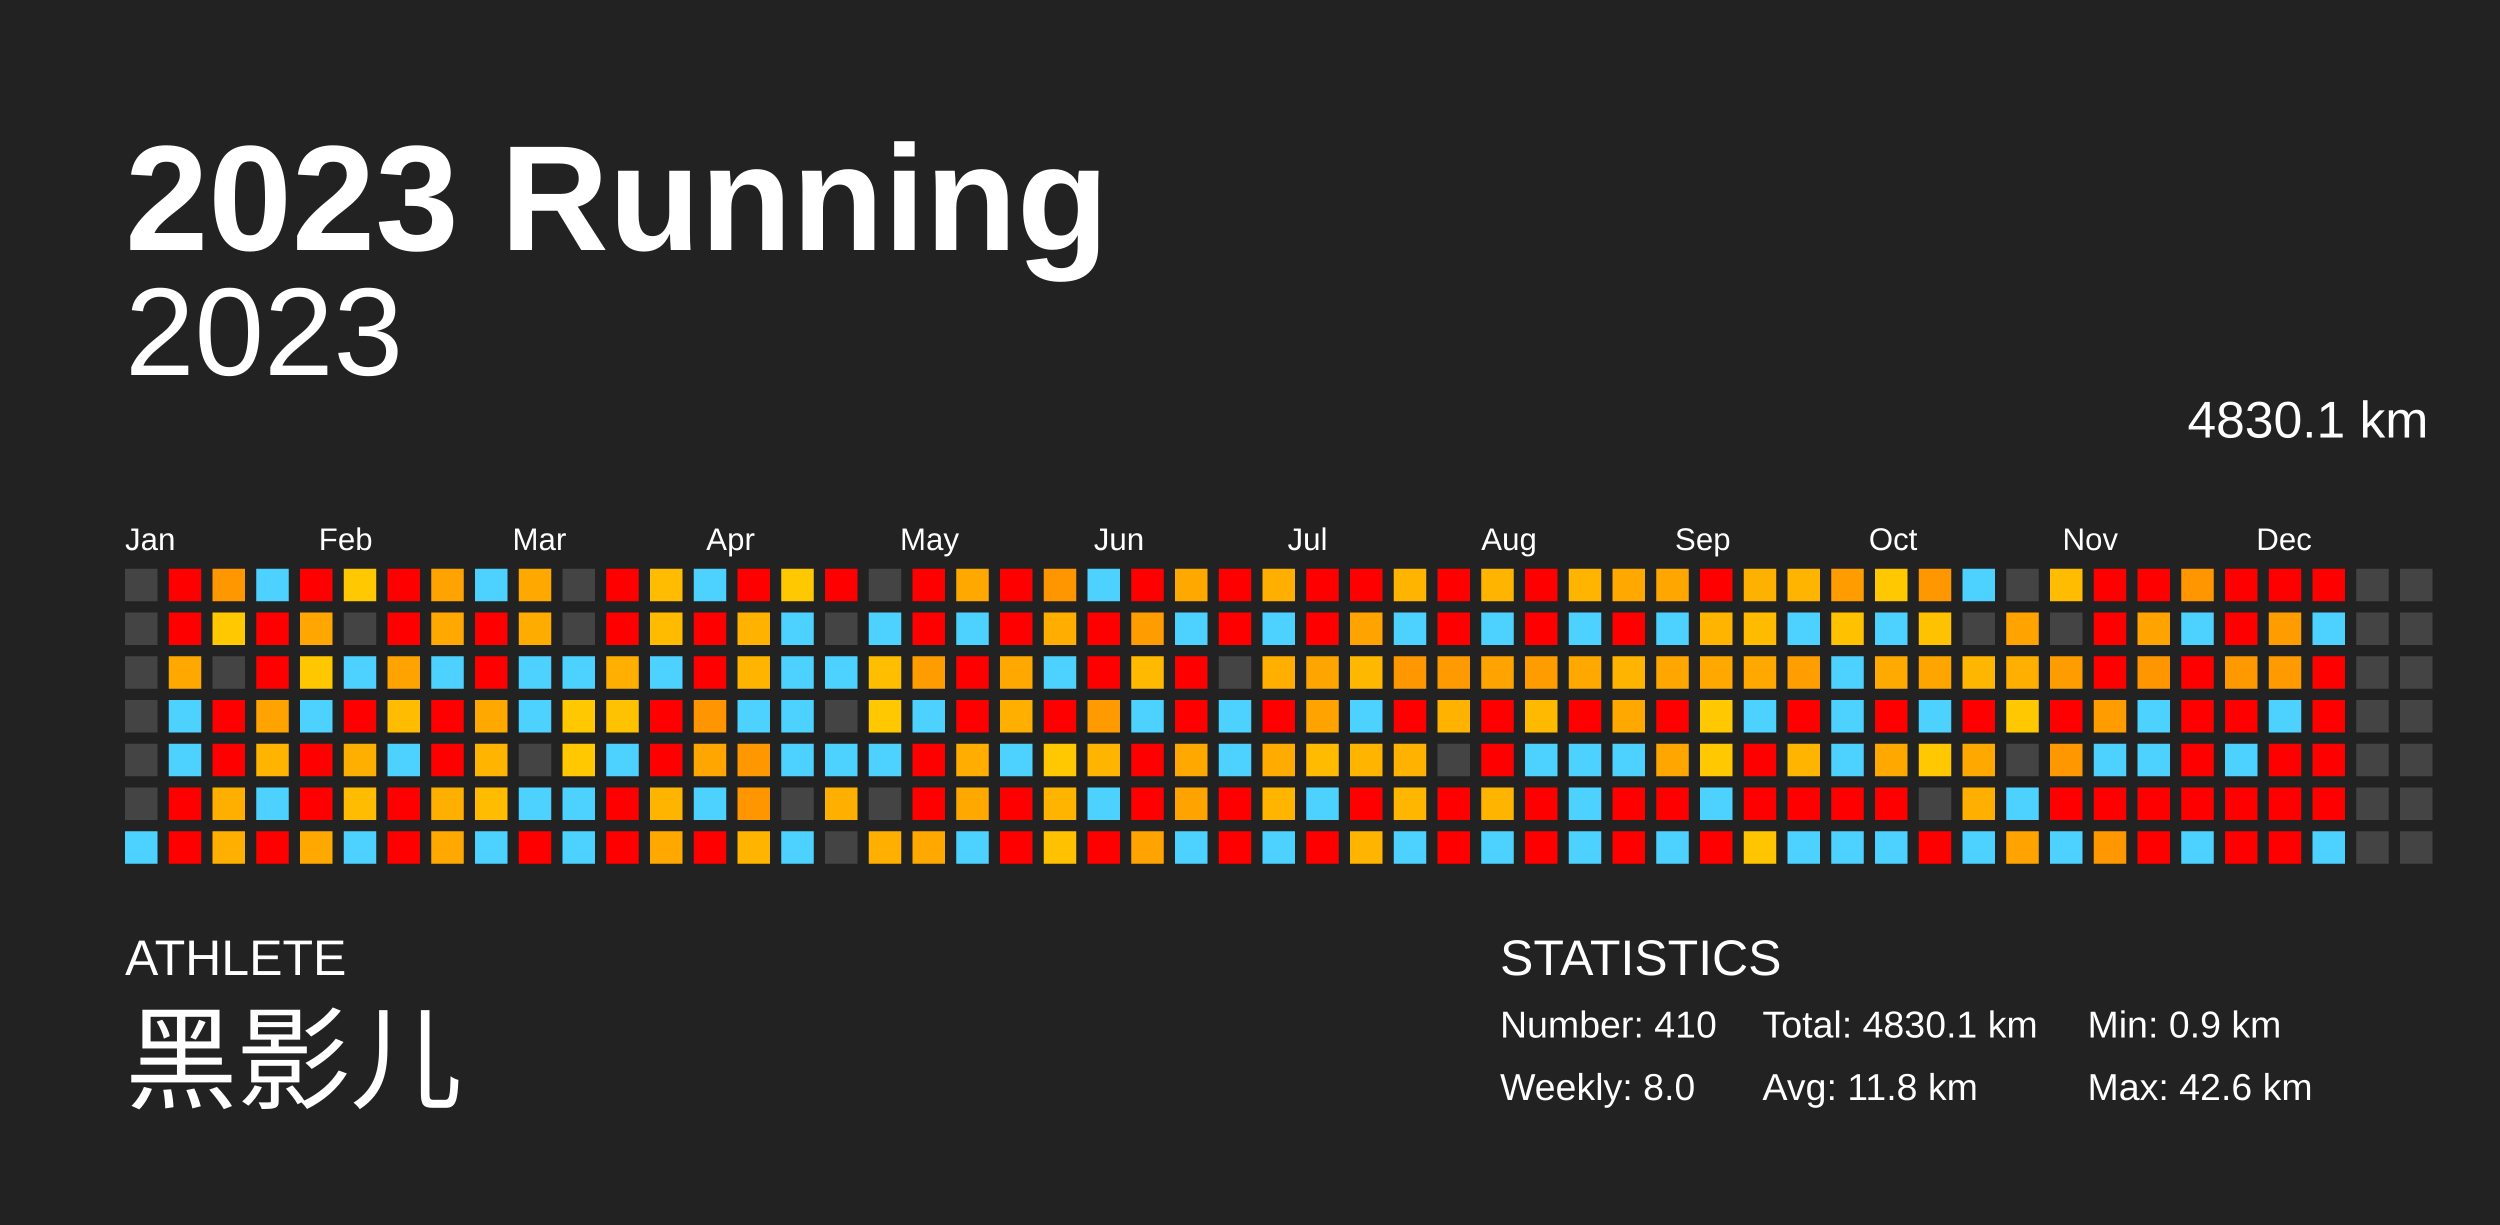
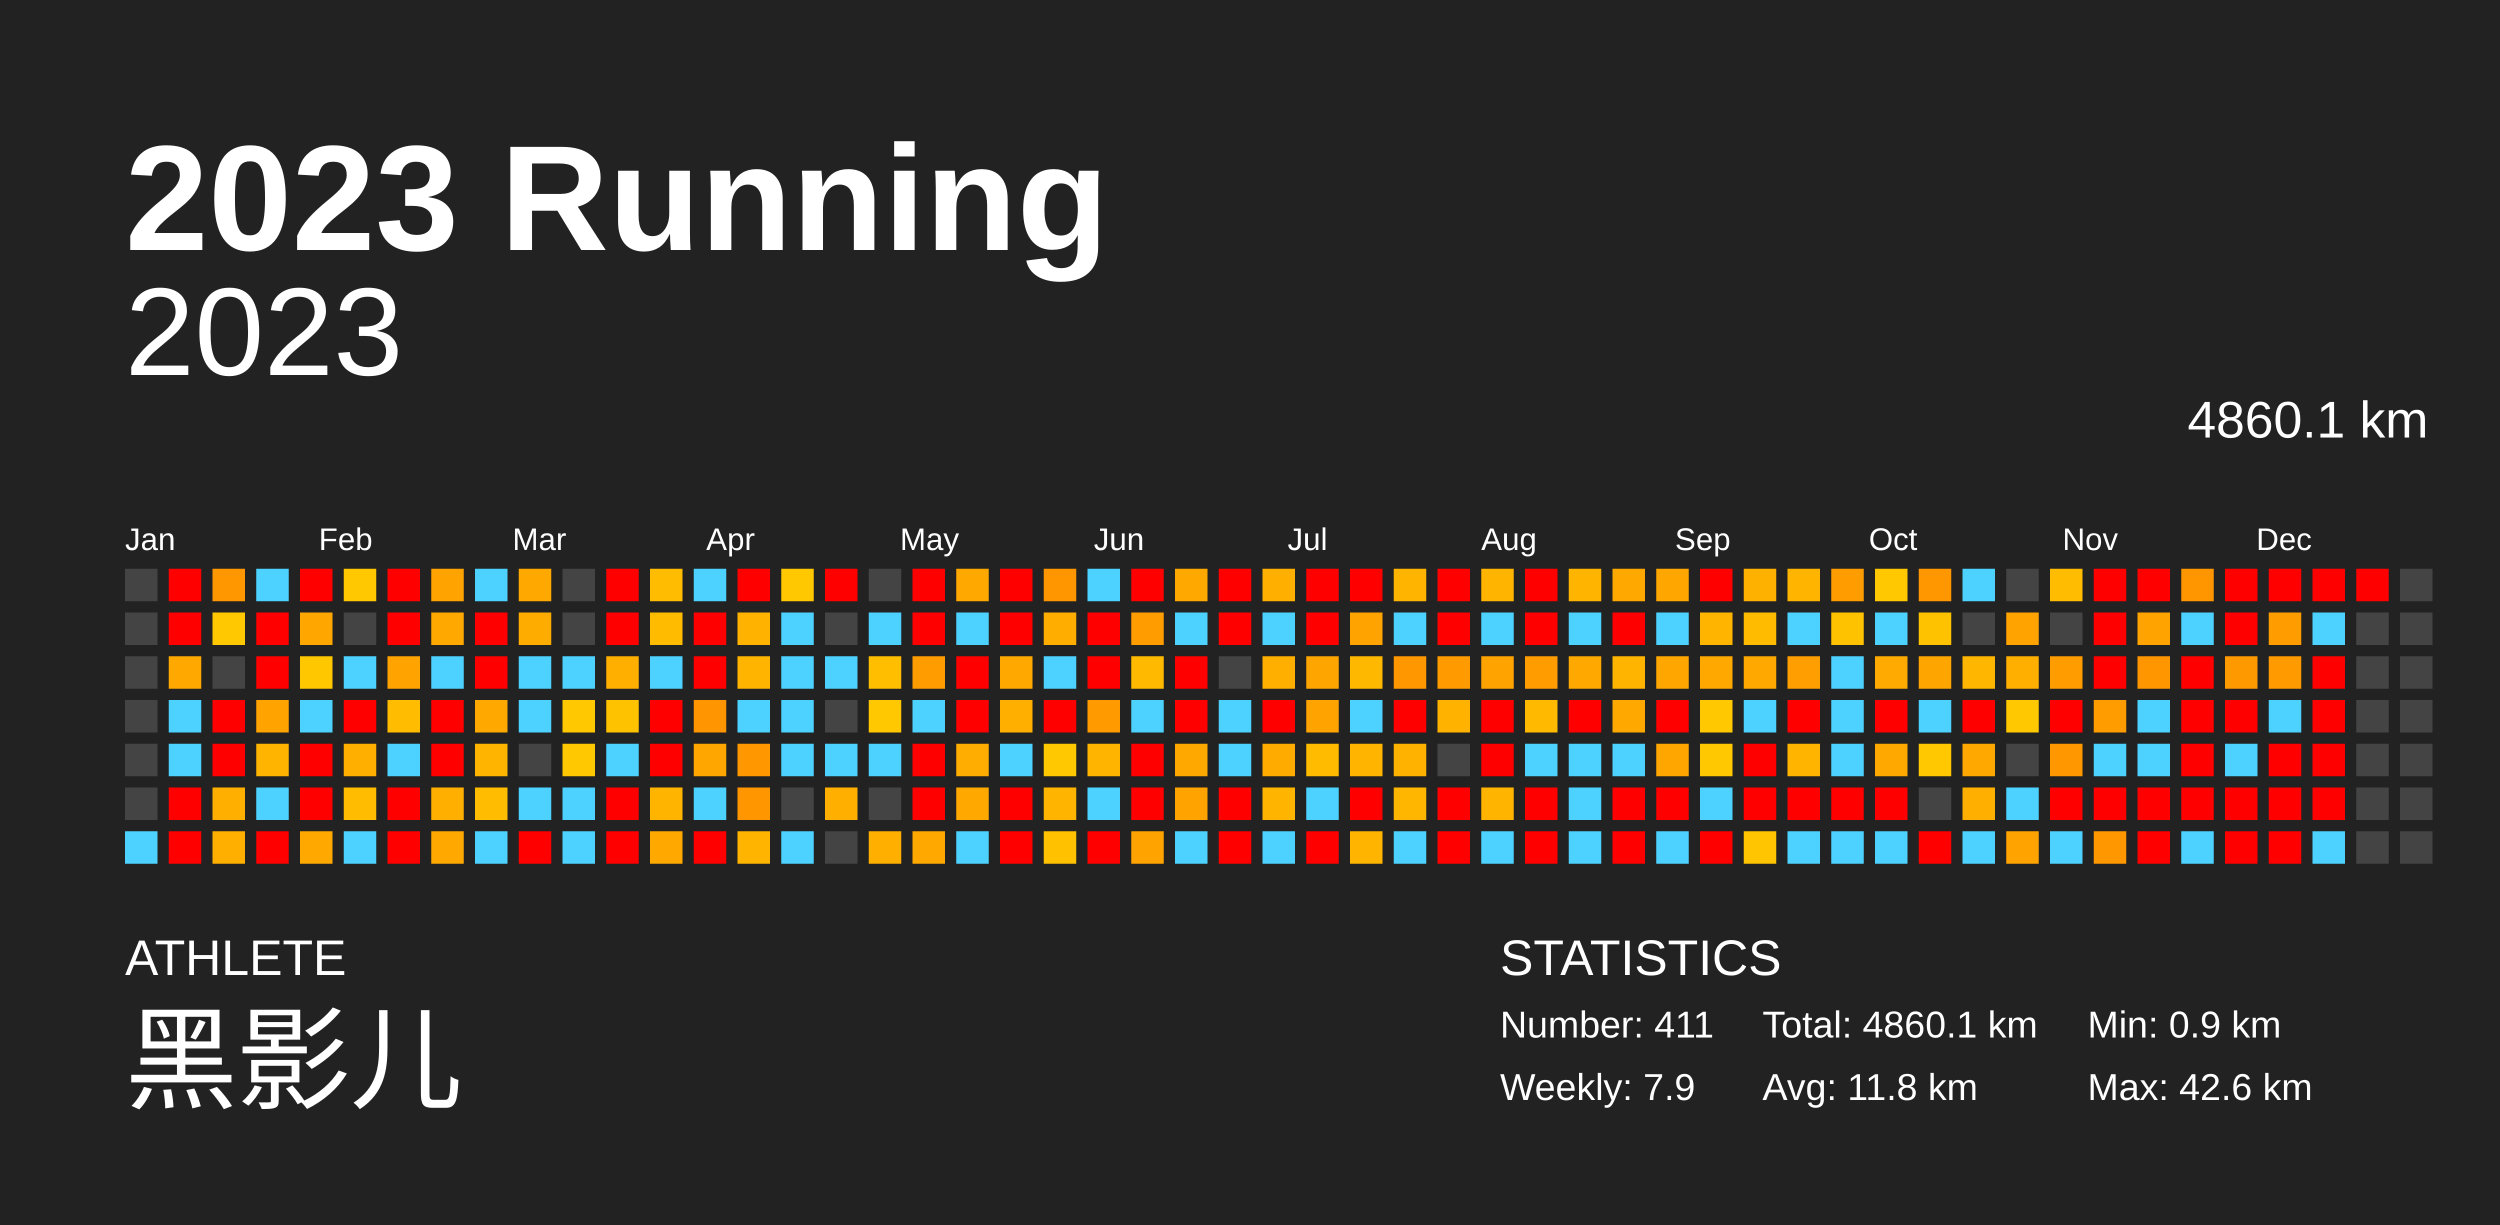
<svg xmlns="http://www.w3.org/2000/svg" baseProfile="full" height="98mm" version="1.1" viewBox="0,0,200,98" width="200mm">
  <defs />
  <rect fill="#222222" height="98" width="200" x="0" y="0" />
  <text fill="#FFFFFF" style="font-size:12px; font-family:Arial; font-weight:bold;" x="10" y="20">2023 Running</text>
  <text fill="#FFFFFF" style="font-size:4px; font-family:Arial" x="10" y="78">ATHLETE</text>
  <text fill="#FFFFFF" style="font-size:9px; font-family:Arial" x="10" y="88">黑影儿</text>
  <text fill="#FFFFFF" style="font-size:4px; font-family:Arial" x="120" y="78">STATISTICS</text>
-   <text fill="#FFFFFF" style="font-size:3px; font-family:Arial" x="120" y="83">Number: 410</text>
-   <text fill="#FFFFFF" style="font-size:3px; font-family:Arial" x="120" y="88">Weekly: 8.0</text>
-   <text fill="#FFFFFF" style="font-size:3px; font-family:Arial" x="141" y="83">Total: 4830.1 km</text>
+   <text fill="#FFFFFF" style="font-size:3px; font-family:Arial" x="120" y="83">Number: 411</text>
+   <text fill="#FFFFFF" style="font-size:3px; font-family:Arial" x="120" y="88">Weekly: 7.9</text>
+   <text fill="#FFFFFF" style="font-size:3px; font-family:Arial" x="141" y="83">Total: 4860.1 km</text>
  <text fill="#FFFFFF" style="font-size:3px; font-family:Arial" x="141" y="88">Avg: 11.8 km</text>
  <text fill="#FFFFFF" style="font-size:3px; font-family:Arial" x="167" y="83">Min: 0.9 km</text>
  <text fill="#FFFFFF" style="font-size:3px; font-family:Arial" x="167" y="88">Max: 42.6 km</text>
  <text alignment-baseline="hanging" fill="#FFFFFF" style="font-size:10.0px; font-family:Arial;" x="10" y="30">2023</text>
-   <text alignment-baseline="hanging" fill="#FFFFFF" style="font-size:4.125px; font-family:Arial;" x="175" y="35">4830.1 km</text>
+   <text alignment-baseline="hanging" fill="#FFFFFF" style="font-size:4.125px; font-family:Arial;" x="175" y="35">4860.1 km</text>
  <text fill="#FFFFFF" style="font-size:2.5px; font-family:Arial" x="10.0" y="44">Jan</text>
  <text fill="#FFFFFF" style="font-size:2.5px; font-family:Arial" x="25.5" y="44">Feb</text>
  <text fill="#FFFFFF" style="font-size:2.5px; font-family:Arial" x="41.0" y="44">Mar</text>
  <text fill="#FFFFFF" style="font-size:2.5px; font-family:Arial" x="56.5" y="44">Apr</text>
  <text fill="#FFFFFF" style="font-size:2.5px; font-family:Arial" x="72.0" y="44">May</text>
  <text fill="#FFFFFF" style="font-size:2.5px; font-family:Arial" x="87.5" y="44">Jun</text>
  <text fill="#FFFFFF" style="font-size:2.5px; font-family:Arial" x="103.0" y="44">Jul</text>
  <text fill="#FFFFFF" style="font-size:2.5px; font-family:Arial" x="118.5" y="44">Aug</text>
  <text fill="#FFFFFF" style="font-size:2.5px; font-family:Arial" x="134.0" y="44">Sep</text>
  <text fill="#FFFFFF" style="font-size:2.5px; font-family:Arial" x="149.5" y="44">Oct</text>
  <text fill="#FFFFFF" style="font-size:2.5px; font-family:Arial" x="165.0" y="44">Nov</text>
  <text fill="#FFFFFF" style="font-size:2.5px; font-family:Arial" x="180.5" y="44">Dec</text>
  <rect fill="#444444" height="2.6" width="2.6" x="10.0" y="45.5" />
  <rect fill="#444444" height="2.6" width="2.6" x="10.0" y="49.0" />
  <rect fill="#444444" height="2.6" width="2.6" x="10.0" y="52.5" />
  <rect fill="#444444" height="2.6" width="2.6" x="10.0" y="56.0" />
  <rect fill="#444444" height="2.6" width="2.6" x="10.0" y="59.5" />
  <rect fill="#444444" height="2.6" width="2.6" x="10.0" y="63.0" />
  <rect fill="#4dd2ff" height="2.6" width="2.6" x="10.0" y="66.5" />
  <rect fill="red" height="2.6" width="2.6" x="13.5" y="45.5" />
  <rect fill="red" height="2.6" width="2.6" x="13.5" y="49.0" />
  <rect fill="#ffa900" height="2.6" width="2.6" x="13.5" y="52.5" />
  <rect fill="#4dd2ff" height="2.6" width="2.6" x="13.5" y="56.0" />
  <rect fill="#4dd2ff" height="2.6" width="2.6" x="13.5" y="59.5" />
  <rect fill="red" height="2.6" width="2.6" x="13.5" y="63.0" />
  <rect fill="red" height="2.6" width="2.6" x="13.5" y="66.5" />
  <rect fill="#ff9700" height="2.6" width="2.6" x="17.0" y="45.5" />
  <rect fill="#ffc800" height="2.6" width="2.6" x="17.0" y="49.0" />
  <rect fill="#444444" height="2.6" width="2.6" x="17.0" y="52.5" />
  <rect fill="red" height="2.6" width="2.6" x="17.0" y="56.0" />
  <rect fill="red" height="2.6" width="2.6" x="17.0" y="59.5" />
  <rect fill="#ffaf00" height="2.6" width="2.6" x="17.0" y="63.0" />
  <rect fill="#ffaf00" height="2.6" width="2.6" x="17.0" y="66.5" />
  <rect fill="#4dd2ff" height="2.6" width="2.6" x="20.5" y="45.5" />
  <rect fill="red" height="2.6" width="2.6" x="20.5" y="49.0" />
  <rect fill="red" height="2.6" width="2.6" x="20.5" y="52.5" />
  <rect fill="#ffa300" height="2.6" width="2.6" x="20.5" y="56.0" />
  <rect fill="#ffb500" height="2.6" width="2.6" x="20.5" y="59.5" />
  <rect fill="#4dd2ff" height="2.6" width="2.6" x="20.5" y="63.0" />
  <rect fill="red" height="2.6" width="2.6" x="20.5" y="66.5" />
  <rect fill="red" height="2.6" width="2.6" x="24.0" y="45.5" />
  <rect fill="#ffa700" height="2.6" width="2.6" x="24.0" y="49.0" />
  <rect fill="#ffc700" height="2.6" width="2.6" x="24.0" y="52.5" />
  <rect fill="#4dd2ff" height="2.6" width="2.6" x="24.0" y="56.0" />
  <rect fill="red" height="2.6" width="2.6" x="24.0" y="59.5" />
  <rect fill="red" height="2.6" width="2.6" x="24.0" y="63.0" />
  <rect fill="#ffa900" height="2.6" width="2.6" x="24.0" y="66.5" />
  <rect fill="#ffc800" height="2.6" width="2.6" x="27.5" y="45.5" />
  <rect fill="#444444" height="2.6" width="2.6" x="27.5" y="49.0" />
  <rect fill="#4dd2ff" height="2.6" width="2.6" x="27.5" y="52.5" />
  <rect fill="red" height="2.6" width="2.6" x="27.5" y="56.0" />
  <rect fill="#ffaf00" height="2.6" width="2.6" x="27.5" y="59.5" />
  <rect fill="#ffbc00" height="2.6" width="2.6" x="27.5" y="63.0" />
  <rect fill="#4dd2ff" height="2.6" width="2.6" x="27.5" y="66.5" />
  <rect fill="red" height="2.6" width="2.6" x="31.0" y="45.5" />
  <rect fill="red" height="2.6" width="2.6" x="31.0" y="49.0" />
  <rect fill="#ffa300" height="2.6" width="2.6" x="31.0" y="52.5" />
  <rect fill="#ffbc00" height="2.6" width="2.6" x="31.0" y="56.0" />
  <rect fill="#4dd2ff" height="2.6" width="2.6" x="31.0" y="59.5" />
  <rect fill="red" height="2.6" width="2.6" x="31.0" y="63.0" />
  <rect fill="red" height="2.6" width="2.6" x="31.0" y="66.5" />
  <rect fill="#ffa300" height="2.6" width="2.6" x="34.5" y="45.5" />
  <rect fill="#ffa900" height="2.6" width="2.6" x="34.5" y="49.0" />
  <rect fill="#4dd2ff" height="2.6" width="2.6" x="34.5" y="52.5" />
  <rect fill="red" height="2.6" width="2.6" x="34.5" y="56.0" />
  <rect fill="red" height="2.6" width="2.6" x="34.5" y="59.5" />
  <rect fill="#ffaf00" height="2.6" width="2.6" x="34.5" y="63.0" />
  <rect fill="#ffa900" height="2.6" width="2.6" x="34.5" y="66.5" />
  <rect fill="#4dd2ff" height="2.6" width="2.6" x="38.0" y="45.5" />
  <rect fill="red" height="2.6" width="2.6" x="38.0" y="49.0" />
  <rect fill="red" height="2.6" width="2.6" x="38.0" y="52.5" />
  <rect fill="#ffa900" height="2.6" width="2.6" x="38.0" y="56.0" />
  <rect fill="#ffb400" height="2.6" width="2.6" x="38.0" y="59.5" />
  <rect fill="#ffbc00" height="2.6" width="2.6" x="38.0" y="63.0" />
  <rect fill="#4dd2ff" height="2.6" width="2.6" x="38.0" y="66.5" />
  <rect fill="#ffa900" height="2.6" width="2.6" x="41.5" y="45.5" />
  <rect fill="#ffac00" height="2.6" width="2.6" x="41.5" y="49.0" />
  <rect fill="#4dd2ff" height="2.6" width="2.6" x="41.5" y="52.5" />
  <rect fill="#4dd2ff" height="2.6" width="2.6" x="41.5" y="56.0" />
  <rect fill="#444444" height="2.6" width="2.6" x="41.5" y="59.5" />
  <rect fill="#4dd2ff" height="2.6" width="2.6" x="41.5" y="63.0" />
  <rect fill="red" height="2.6" width="2.6" x="41.5" y="66.5" />
  <rect fill="#444444" height="2.6" width="2.6" x="45.0" y="45.5" />
  <rect fill="#444444" height="2.6" width="2.6" x="45.0" y="49.0" />
  <rect fill="#4dd2ff" height="2.6" width="2.6" x="45.0" y="52.5" />
  <rect fill="#ffc800" height="2.6" width="2.6" x="45.0" y="56.0" />
  <rect fill="#ffc800" height="2.6" width="2.6" x="45.0" y="59.5" />
  <rect fill="#4dd2ff" height="2.6" width="2.6" x="45.0" y="63.0" />
  <rect fill="#4dd2ff" height="2.6" width="2.6" x="45.0" y="66.5" />
  <rect fill="red" height="2.6" width="2.6" x="48.5" y="45.5" />
  <rect fill="red" height="2.6" width="2.6" x="48.5" y="49.0" />
  <rect fill="#ffaf00" height="2.6" width="2.6" x="48.5" y="52.5" />
  <rect fill="#ffc200" height="2.6" width="2.6" x="48.5" y="56.0" />
  <rect fill="#4dd2ff" height="2.6" width="2.6" x="48.5" y="59.5" />
  <rect fill="red" height="2.6" width="2.6" x="48.5" y="63.0" />
  <rect fill="red" height="2.6" width="2.6" x="48.5" y="66.5" />
  <rect fill="#ffbc00" height="2.6" width="2.6" x="52.0" y="45.5" />
  <rect fill="#ffbb00" height="2.6" width="2.6" x="52.0" y="49.0" />
  <rect fill="#4dd2ff" height="2.6" width="2.6" x="52.0" y="52.5" />
  <rect fill="red" height="2.6" width="2.6" x="52.0" y="56.0" />
  <rect fill="red" height="2.6" width="2.6" x="52.0" y="59.5" />
  <rect fill="#ffb500" height="2.6" width="2.6" x="52.0" y="63.0" />
  <rect fill="#ffa900" height="2.6" width="2.6" x="52.0" y="66.5" />
  <rect fill="#4dd2ff" height="2.6" width="2.6" x="55.5" y="45.5" />
  <rect fill="red" height="2.6" width="2.6" x="55.5" y="49.0" />
  <rect fill="red" height="2.6" width="2.6" x="55.5" y="52.5" />
  <rect fill="#ff9500" height="2.6" width="2.6" x="55.5" y="56.0" />
  <rect fill="#ffa600" height="2.6" width="2.6" x="55.5" y="59.5" />
  <rect fill="#4dd2ff" height="2.6" width="2.6" x="55.5" y="63.0" />
  <rect fill="red" height="2.6" width="2.6" x="55.5" y="66.5" />
  <rect fill="red" height="2.6" width="2.6" x="59.0" y="45.5" />
  <rect fill="#ffb200" height="2.6" width="2.6" x="59.0" y="49.0" />
  <rect fill="#ffb500" height="2.6" width="2.6" x="59.0" y="52.5" />
  <rect fill="#4dd2ff" height="2.6" width="2.6" x="59.0" y="56.0" />
  <rect fill="#ff9700" height="2.6" width="2.6" x="59.0" y="59.5" />
  <rect fill="#ff9600" height="2.6" width="2.6" x="59.0" y="63.0" />
  <rect fill="#ffb500" height="2.6" width="2.6" x="59.0" y="66.5" />
  <rect fill="#ffc800" height="2.6" width="2.6" x="62.5" y="45.5" />
  <rect fill="#4dd2ff" height="2.6" width="2.6" x="62.5" y="49.0" />
  <rect fill="#4dd2ff" height="2.6" width="2.6" x="62.5" y="52.5" />
  <rect fill="#4dd2ff" height="2.6" width="2.6" x="62.5" y="56.0" />
  <rect fill="#4dd2ff" height="2.6" width="2.6" x="62.5" y="59.5" />
  <rect fill="#444444" height="2.6" width="2.6" x="62.5" y="63.0" />
  <rect fill="#4dd2ff" height="2.6" width="2.6" x="62.5" y="66.5" />
  <rect fill="red" height="2.6" width="2.6" x="66.0" y="45.5" />
  <rect fill="#444444" height="2.6" width="2.6" x="66.0" y="49.0" />
  <rect fill="#4dd2ff" height="2.6" width="2.6" x="66.0" y="52.5" />
  <rect fill="#444444" height="2.6" width="2.6" x="66.0" y="56.0" />
  <rect fill="#4dd2ff" height="2.6" width="2.6" x="66.0" y="59.5" />
  <rect fill="#ffaf00" height="2.6" width="2.6" x="66.0" y="63.0" />
  <rect fill="#444444" height="2.6" width="2.6" x="66.0" y="66.5" />
  <rect fill="#444444" height="2.6" width="2.6" x="69.5" y="45.5" />
  <rect fill="#4dd2ff" height="2.6" width="2.6" x="69.5" y="49.0" />
  <rect fill="#ffbf00" height="2.6" width="2.6" x="69.5" y="52.5" />
  <rect fill="#ffc800" height="2.6" width="2.6" x="69.5" y="56.0" />
  <rect fill="#4dd2ff" height="2.6" width="2.6" x="69.5" y="59.5" />
  <rect fill="#444444" height="2.6" width="2.6" x="69.5" y="63.0" />
  <rect fill="#ffaf00" height="2.6" width="2.6" x="69.5" y="66.5" />
  <rect fill="red" height="2.6" width="2.6" x="73.0" y="45.5" />
  <rect fill="red" height="2.6" width="2.6" x="73.0" y="49.0" />
  <rect fill="#ff9d00" height="2.6" width="2.6" x="73.0" y="52.5" />
  <rect fill="#4dd2ff" height="2.6" width="2.6" x="73.0" y="56.0" />
  <rect fill="red" height="2.6" width="2.6" x="73.0" y="59.5" />
  <rect fill="red" height="2.6" width="2.6" x="73.0" y="63.0" />
  <rect fill="#ffa900" height="2.6" width="2.6" x="73.0" y="66.5" />
  <rect fill="#ffa900" height="2.6" width="2.6" x="76.5" y="45.5" />
  <rect fill="#4dd2ff" height="2.6" width="2.6" x="76.5" y="49.0" />
  <rect fill="red" height="2.6" width="2.6" x="76.5" y="52.5" />
  <rect fill="red" height="2.6" width="2.6" x="76.5" y="56.0" />
  <rect fill="#ffad00" height="2.6" width="2.6" x="76.5" y="59.5" />
  <rect fill="#ffa900" height="2.6" width="2.6" x="76.5" y="63.0" />
  <rect fill="#4dd2ff" height="2.6" width="2.6" x="76.5" y="66.5" />
  <rect fill="red" height="2.6" width="2.6" x="80.0" y="45.5" />
  <rect fill="red" height="2.6" width="2.6" x="80.0" y="49.0" />
  <rect fill="#ffa900" height="2.6" width="2.6" x="80.0" y="52.5" />
  <rect fill="#ffaf00" height="2.6" width="2.6" x="80.0" y="56.0" />
  <rect fill="#4dd2ff" height="2.6" width="2.6" x="80.0" y="59.5" />
  <rect fill="red" height="2.6" width="2.6" x="80.0" y="63.0" />
  <rect fill="red" height="2.6" width="2.6" x="80.0" y="66.5" />
  <rect fill="#ff9600" height="2.6" width="2.6" x="83.5" y="45.5" />
  <rect fill="#ffae00" height="2.6" width="2.6" x="83.5" y="49.0" />
  <rect fill="#4dd2ff" height="2.6" width="2.6" x="83.5" y="52.5" />
  <rect fill="red" height="2.6" width="2.6" x="83.5" y="56.0" />
  <rect fill="#ffc800" height="2.6" width="2.6" x="83.5" y="59.5" />
  <rect fill="#ffb500" height="2.6" width="2.6" x="83.5" y="63.0" />
  <rect fill="#ffc100" height="2.6" width="2.6" x="83.5" y="66.5" />
  <rect fill="#4dd2ff" height="2.6" width="2.6" x="87.0" y="45.5" />
  <rect fill="red" height="2.6" width="2.6" x="87.0" y="49.0" />
  <rect fill="red" height="2.6" width="2.6" x="87.0" y="52.5" />
  <rect fill="#ff9b00" height="2.6" width="2.6" x="87.0" y="56.0" />
  <rect fill="#ffb500" height="2.6" width="2.6" x="87.0" y="59.5" />
  <rect fill="#4dd2ff" height="2.6" width="2.6" x="87.0" y="63.0" />
  <rect fill="red" height="2.6" width="2.6" x="87.0" y="66.5" />
  <rect fill="red" height="2.6" width="2.6" x="90.5" y="45.5" />
  <rect fill="#ff9c00" height="2.6" width="2.6" x="90.5" y="49.0" />
  <rect fill="#ffba00" height="2.6" width="2.6" x="90.5" y="52.5" />
  <rect fill="#4dd2ff" height="2.6" width="2.6" x="90.5" y="56.0" />
  <rect fill="red" height="2.6" width="2.6" x="90.5" y="59.5" />
  <rect fill="red" height="2.6" width="2.6" x="90.5" y="63.0" />
  <rect fill="#ffa300" height="2.6" width="2.6" x="90.5" y="66.5" />
  <rect fill="#ffa900" height="2.6" width="2.6" x="94.0" y="45.5" />
  <rect fill="#4dd2ff" height="2.6" width="2.6" x="94.0" y="49.0" />
  <rect fill="red" height="2.6" width="2.6" x="94.0" y="52.5" />
  <rect fill="red" height="2.6" width="2.6" x="94.0" y="56.0" />
  <rect fill="#ffa900" height="2.6" width="2.6" x="94.0" y="59.5" />
  <rect fill="#ffa300" height="2.6" width="2.6" x="94.0" y="63.0" />
  <rect fill="#4dd2ff" height="2.6" width="2.6" x="94.0" y="66.5" />
  <rect fill="red" height="2.6" width="2.6" x="97.5" y="45.5" />
  <rect fill="red" height="2.6" width="2.6" x="97.5" y="49.0" />
  <rect fill="#444444" height="2.6" width="2.6" x="97.5" y="52.5" />
  <rect fill="#4dd2ff" height="2.6" width="2.6" x="97.5" y="56.0" />
  <rect fill="#4dd2ff" height="2.6" width="2.6" x="97.5" y="59.5" />
  <rect fill="red" height="2.6" width="2.6" x="97.5" y="63.0" />
  <rect fill="red" height="2.6" width="2.6" x="97.5" y="66.5" />
  <rect fill="#ffaf00" height="2.6" width="2.6" x="101.0" y="45.5" />
  <rect fill="#4dd2ff" height="2.6" width="2.6" x="101.0" y="49.0" />
  <rect fill="#ffaf00" height="2.6" width="2.6" x="101.0" y="52.5" />
  <rect fill="red" height="2.6" width="2.6" x="101.0" y="56.0" />
  <rect fill="#ffab00" height="2.6" width="2.6" x="101.0" y="59.5" />
  <rect fill="#ffb500" height="2.6" width="2.6" x="101.0" y="63.0" />
  <rect fill="#4dd2ff" height="2.6" width="2.6" x="101.0" y="66.5" />
  <rect fill="red" height="2.6" width="2.6" x="104.5" y="45.5" />
  <rect fill="red" height="2.6" width="2.6" x="104.5" y="49.0" />
  <rect fill="#ffa500" height="2.6" width="2.6" x="104.5" y="52.5" />
  <rect fill="#ffa300" height="2.6" width="2.6" x="104.5" y="56.0" />
  <rect fill="#ffbb00" height="2.6" width="2.6" x="104.5" y="59.5" />
  <rect fill="#4dd2ff" height="2.6" width="2.6" x="104.5" y="63.0" />
  <rect fill="red" height="2.6" width="2.6" x="104.5" y="66.5" />
  <rect fill="red" height="2.6" width="2.6" x="108.0" y="45.5" />
  <rect fill="#ffa300" height="2.6" width="2.6" x="108.0" y="49.0" />
  <rect fill="#ffb800" height="2.6" width="2.6" x="108.0" y="52.5" />
  <rect fill="#4dd2ff" height="2.6" width="2.6" x="108.0" y="56.0" />
  <rect fill="#ffb400" height="2.6" width="2.6" x="108.0" y="59.5" />
  <rect fill="red" height="2.6" width="2.6" x="108.0" y="63.0" />
  <rect fill="#ffb500" height="2.6" width="2.6" x="108.0" y="66.5" />
  <rect fill="#ffb500" height="2.6" width="2.6" x="111.5" y="45.5" />
  <rect fill="#4dd2ff" height="2.6" width="2.6" x="111.5" y="49.0" />
  <rect fill="#ff9700" height="2.6" width="2.6" x="111.5" y="52.5" />
  <rect fill="red" height="2.6" width="2.6" x="111.5" y="56.0" />
  <rect fill="#ffb300" height="2.6" width="2.6" x="111.5" y="59.5" />
  <rect fill="#ffb600" height="2.6" width="2.6" x="111.5" y="63.0" />
  <rect fill="#4dd2ff" height="2.6" width="2.6" x="111.5" y="66.5" />
  <rect fill="red" height="2.6" width="2.6" x="115.0" y="45.5" />
  <rect fill="red" height="2.6" width="2.6" x="115.0" y="49.0" />
  <rect fill="#ff9b00" height="2.6" width="2.6" x="115.0" y="52.5" />
  <rect fill="#ffb300" height="2.6" width="2.6" x="115.0" y="56.0" />
  <rect fill="#444444" height="2.6" width="2.6" x="115.0" y="59.5" />
  <rect fill="red" height="2.6" width="2.6" x="115.0" y="63.0" />
  <rect fill="red" height="2.6" width="2.6" x="115.0" y="66.5" />
  <rect fill="#ffb500" height="2.6" width="2.6" x="118.5" y="45.5" />
  <rect fill="#4dd2ff" height="2.6" width="2.6" x="118.5" y="49.0" />
  <rect fill="#ffa300" height="2.6" width="2.6" x="118.5" y="52.5" />
  <rect fill="red" height="2.6" width="2.6" x="118.5" y="56.0" />
  <rect fill="red" height="2.6" width="2.6" x="118.5" y="59.5" />
  <rect fill="#ffb500" height="2.6" width="2.6" x="118.5" y="63.0" />
  <rect fill="#4dd2ff" height="2.6" width="2.6" x="118.5" y="66.5" />
  <rect fill="red" height="2.6" width="2.6" x="122.0" y="45.5" />
  <rect fill="red" height="2.6" width="2.6" x="122.0" y="49.0" />
  <rect fill="#ff9d00" height="2.6" width="2.6" x="122.0" y="52.5" />
  <rect fill="#ffba00" height="2.6" width="2.6" x="122.0" y="56.0" />
  <rect fill="#4dd2ff" height="2.6" width="2.6" x="122.0" y="59.5" />
  <rect fill="red" height="2.6" width="2.6" x="122.0" y="63.0" />
  <rect fill="red" height="2.6" width="2.6" x="122.0" y="66.5" />
  <rect fill="#ffb500" height="2.6" width="2.6" x="125.5" y="45.5" />
  <rect fill="#4dd2ff" height="2.6" width="2.6" x="125.5" y="49.0" />
  <rect fill="#ffa800" height="2.6" width="2.6" x="125.5" y="52.5" />
  <rect fill="red" height="2.6" width="2.6" x="125.5" y="56.0" />
  <rect fill="#4dd2ff" height="2.6" width="2.6" x="125.5" y="59.5" />
  <rect fill="#4dd2ff" height="2.6" width="2.6" x="125.5" y="63.0" />
  <rect fill="#4dd2ff" height="2.6" width="2.6" x="125.5" y="66.5" />
  <rect fill="#ffa800" height="2.6" width="2.6" x="129.0" y="45.5" />
  <rect fill="red" height="2.6" width="2.6" x="129.0" y="49.0" />
  <rect fill="#ffb400" height="2.6" width="2.6" x="129.0" y="52.5" />
  <rect fill="#ffa900" height="2.6" width="2.6" x="129.0" y="56.0" />
  <rect fill="#4dd2ff" height="2.6" width="2.6" x="129.0" y="59.5" />
  <rect fill="red" height="2.6" width="2.6" x="129.0" y="63.0" />
  <rect fill="red" height="2.6" width="2.6" x="129.0" y="66.5" />
  <rect fill="#ffa600" height="2.6" width="2.6" x="132.5" y="45.5" />
  <rect fill="#4dd2ff" height="2.6" width="2.6" x="132.5" y="49.0" />
  <rect fill="#ffa700" height="2.6" width="2.6" x="132.5" y="52.5" />
  <rect fill="red" height="2.6" width="2.6" x="132.5" y="56.0" />
  <rect fill="#ffa700" height="2.6" width="2.6" x="132.5" y="59.5" />
  <rect fill="red" height="2.6" width="2.6" x="132.5" y="63.0" />
  <rect fill="#4dd2ff" height="2.6" width="2.6" x="132.5" y="66.5" />
  <rect fill="red" height="2.6" width="2.6" x="136.0" y="45.5" />
  <rect fill="#ffb500" height="2.6" width="2.6" x="136.0" y="49.0" />
  <rect fill="#ffa800" height="2.6" width="2.6" x="136.0" y="52.5" />
  <rect fill="#ffc800" height="2.6" width="2.6" x="136.0" y="56.0" />
  <rect fill="#ffc800" height="2.6" width="2.6" x="136.0" y="59.5" />
  <rect fill="#4dd2ff" height="2.6" width="2.6" x="136.0" y="63.0" />
  <rect fill="red" height="2.6" width="2.6" x="136.0" y="66.5" />
  <rect fill="#ffb100" height="2.6" width="2.6" x="139.5" y="45.5" />
  <rect fill="#ffbb00" height="2.6" width="2.6" x="139.5" y="49.0" />
  <rect fill="#ffa800" height="2.6" width="2.6" x="139.5" y="52.5" />
  <rect fill="#4dd2ff" height="2.6" width="2.6" x="139.5" y="56.0" />
  <rect fill="red" height="2.6" width="2.6" x="139.5" y="59.5" />
  <rect fill="red" height="2.6" width="2.6" x="139.5" y="63.0" />
  <rect fill="#ffc500" height="2.6" width="2.6" x="139.5" y="66.5" />
  <rect fill="#ffb500" height="2.6" width="2.6" x="143.0" y="45.5" />
  <rect fill="#4dd2ff" height="2.6" width="2.6" x="143.0" y="49.0" />
  <rect fill="#ff9e00" height="2.6" width="2.6" x="143.0" y="52.5" />
  <rect fill="red" height="2.6" width="2.6" x="143.0" y="56.0" />
  <rect fill="#ffb500" height="2.6" width="2.6" x="143.0" y="59.5" />
  <rect fill="red" height="2.6" width="2.6" x="143.0" y="63.0" />
  <rect fill="#4dd2ff" height="2.6" width="2.6" x="143.0" y="66.5" />
  <rect fill="#ff9d00" height="2.6" width="2.6" x="146.5" y="45.5" />
  <rect fill="#ffc200" height="2.6" width="2.6" x="146.5" y="49.0" />
  <rect fill="#4dd2ff" height="2.6" width="2.6" x="146.5" y="52.5" />
  <rect fill="#4dd2ff" height="2.6" width="2.6" x="146.5" y="56.0" />
  <rect fill="#4dd2ff" height="2.6" width="2.6" x="146.5" y="59.5" />
  <rect fill="red" height="2.6" width="2.6" x="146.5" y="63.0" />
  <rect fill="#4dd2ff" height="2.6" width="2.6" x="146.5" y="66.5" />
  <rect fill="#ffc800" height="2.6" width="2.6" x="150.0" y="45.5" />
  <rect fill="#4dd2ff" height="2.6" width="2.6" x="150.0" y="49.0" />
  <rect fill="#ffaa00" height="2.6" width="2.6" x="150.0" y="52.5" />
  <rect fill="red" height="2.6" width="2.6" x="150.0" y="56.0" />
  <rect fill="#ffa900" height="2.6" width="2.6" x="150.0" y="59.5" />
  <rect fill="red" height="2.6" width="2.6" x="150.0" y="63.0" />
  <rect fill="#4dd2ff" height="2.6" width="2.6" x="150.0" y="66.5" />
  <rect fill="#ff9700" height="2.6" width="2.6" x="153.5" y="45.5" />
  <rect fill="#ffc200" height="2.6" width="2.6" x="153.5" y="49.0" />
  <rect fill="#ffa500" height="2.6" width="2.6" x="153.5" y="52.5" />
  <rect fill="#4dd2ff" height="2.6" width="2.6" x="153.5" y="56.0" />
  <rect fill="#ffc800" height="2.6" width="2.6" x="153.5" y="59.5" />
  <rect fill="#444444" height="2.6" width="2.6" x="153.5" y="63.0" />
  <rect fill="red" height="2.6" width="2.6" x="153.5" y="66.5" />
  <rect fill="#4dd2ff" height="2.6" width="2.6" x="157.0" y="45.5" />
  <rect fill="#444444" height="2.6" width="2.6" x="157.0" y="49.0" />
  <rect fill="#ffb600" height="2.6" width="2.6" x="157.0" y="52.5" />
  <rect fill="red" height="2.6" width="2.6" x="157.0" y="56.0" />
  <rect fill="#ffa900" height="2.6" width="2.6" x="157.0" y="59.5" />
  <rect fill="#ffaf00" height="2.6" width="2.6" x="157.0" y="63.0" />
  <rect fill="#4dd2ff" height="2.6" width="2.6" x="157.0" y="66.5" />
  <rect fill="#444444" height="2.6" width="2.6" x="160.5" y="45.5" />
  <rect fill="#ffa300" height="2.6" width="2.6" x="160.5" y="49.0" />
  <rect fill="#ffaf00" height="2.6" width="2.6" x="160.5" y="52.5" />
  <rect fill="#ffc800" height="2.6" width="2.6" x="160.5" y="56.0" />
  <rect fill="#444444" height="2.6" width="2.6" x="160.5" y="59.5" />
  <rect fill="#4dd2ff" height="2.6" width="2.6" x="160.5" y="63.0" />
  <rect fill="#ffa300" height="2.6" width="2.6" x="160.5" y="66.5" />
  <rect fill="#ffbc00" height="2.6" width="2.6" x="164.0" y="45.5" />
  <rect fill="#444444" height="2.6" width="2.6" x="164.0" y="49.0" />
  <rect fill="#ff9c00" height="2.6" width="2.6" x="164.0" y="52.5" />
  <rect fill="red" height="2.6" width="2.6" x="164.0" y="56.0" />
  <rect fill="#ff9700" height="2.6" width="2.6" x="164.0" y="59.5" />
  <rect fill="red" height="2.6" width="2.6" x="164.0" y="63.0" />
  <rect fill="#4dd2ff" height="2.6" width="2.6" x="164.0" y="66.5" />
  <rect fill="red" height="2.6" width="2.6" x="167.5" y="45.5" />
  <rect fill="red" height="2.6" width="2.6" x="167.5" y="49.0" />
  <rect fill="red" height="2.6" width="2.6" x="167.5" y="52.5" />
  <rect fill="#ff9d00" height="2.6" width="2.6" x="167.5" y="56.0" />
  <rect fill="#4dd2ff" height="2.6" width="2.6" x="167.5" y="59.5" />
  <rect fill="red" height="2.6" width="2.6" x="167.5" y="63.0" />
  <rect fill="#ff9700" height="2.6" width="2.6" x="167.5" y="66.5" />
  <rect fill="red" height="2.6" width="2.6" x="171.0" y="45.5" />
  <rect fill="#ffa300" height="2.6" width="2.6" x="171.0" y="49.0" />
  <rect fill="#ff9600" height="2.6" width="2.6" x="171.0" y="52.5" />
  <rect fill="#4dd2ff" height="2.6" width="2.6" x="171.0" y="56.0" />
  <rect fill="#4dd2ff" height="2.6" width="2.6" x="171.0" y="59.5" />
  <rect fill="red" height="2.6" width="2.6" x="171.0" y="63.0" />
  <rect fill="red" height="2.6" width="2.6" x="171.0" y="66.5" />
  <rect fill="#ff9600" height="2.6" width="2.6" x="174.5" y="45.5" />
  <rect fill="#4dd2ff" height="2.6" width="2.6" x="174.5" y="49.0" />
  <rect fill="red" height="2.6" width="2.6" x="174.5" y="52.5" />
  <rect fill="red" height="2.6" width="2.6" x="174.5" y="56.0" />
  <rect fill="red" height="2.6" width="2.6" x="174.5" y="59.5" />
  <rect fill="red" height="2.6" width="2.6" x="174.5" y="63.0" />
  <rect fill="#4dd2ff" height="2.6" width="2.6" x="174.5" y="66.5" />
  <rect fill="red" height="2.6" width="2.6" x="178.0" y="45.5" />
  <rect fill="red" height="2.6" width="2.6" x="178.0" y="49.0" />
  <rect fill="#ff9900" height="2.6" width="2.6" x="178.0" y="52.5" />
  <rect fill="red" height="2.6" width="2.6" x="178.0" y="56.0" />
  <rect fill="#4dd2ff" height="2.6" width="2.6" x="178.0" y="59.5" />
  <rect fill="red" height="2.6" width="2.6" x="178.0" y="63.0" />
  <rect fill="red" height="2.6" width="2.6" x="178.0" y="66.5" />
  <rect fill="red" height="2.6" width="2.6" x="181.5" y="45.5" />
  <rect fill="#ff9d00" height="2.6" width="2.6" x="181.5" y="49.0" />
  <rect fill="#ff9a00" height="2.6" width="2.6" x="181.5" y="52.5" />
  <rect fill="#4dd2ff" height="2.6" width="2.6" x="181.5" y="56.0" />
  <rect fill="red" height="2.6" width="2.6" x="181.5" y="59.5" />
  <rect fill="red" height="2.6" width="2.6" x="181.5" y="63.0" />
  <rect fill="red" height="2.6" width="2.6" x="181.5" y="66.5" />
  <rect fill="red" height="2.6" width="2.6" x="185.0" y="45.5" />
  <rect fill="#4dd2ff" height="2.6" width="2.6" x="185.0" y="49.0" />
  <rect fill="red" height="2.6" width="2.6" x="185.0" y="52.5" />
  <rect fill="red" height="2.6" width="2.6" x="185.0" y="56.0" />
  <rect fill="red" height="2.6" width="2.6" x="185.0" y="59.5" />
  <rect fill="red" height="2.6" width="2.6" x="185.0" y="63.0" />
  <rect fill="#4dd2ff" height="2.6" width="2.6" x="185.0" y="66.5" />
-   <rect fill="#444444" height="2.6" width="2.6" x="188.5" y="45.5" />
+   <rect fill="red" height="2.6" width="2.6" x="188.5" y="45.5" />
  <rect fill="#444444" height="2.6" width="2.6" x="188.5" y="49.0" />
  <rect fill="#444444" height="2.6" width="2.6" x="188.5" y="52.5" />
  <rect fill="#444444" height="2.6" width="2.6" x="188.5" y="56.0" />
  <rect fill="#444444" height="2.6" width="2.6" x="188.5" y="59.5" />
  <rect fill="#444444" height="2.6" width="2.6" x="188.5" y="63.0" />
  <rect fill="#444444" height="2.6" width="2.6" x="188.5" y="66.5" />
  <rect fill="#444444" height="2.6" width="2.6" x="192.0" y="45.5" />
  <rect fill="#444444" height="2.6" width="2.6" x="192.0" y="49.0" />
  <rect fill="#444444" height="2.6" width="2.6" x="192.0" y="52.5" />
  <rect fill="#444444" height="2.6" width="2.6" x="192.0" y="56.0" />
  <rect fill="#444444" height="2.6" width="2.6" x="192.0" y="59.5" />
  <rect fill="#444444" height="2.6" width="2.6" x="192.0" y="63.0" />
  <rect fill="#444444" height="2.6" width="2.6" x="192.0" y="66.5" />
</svg>
